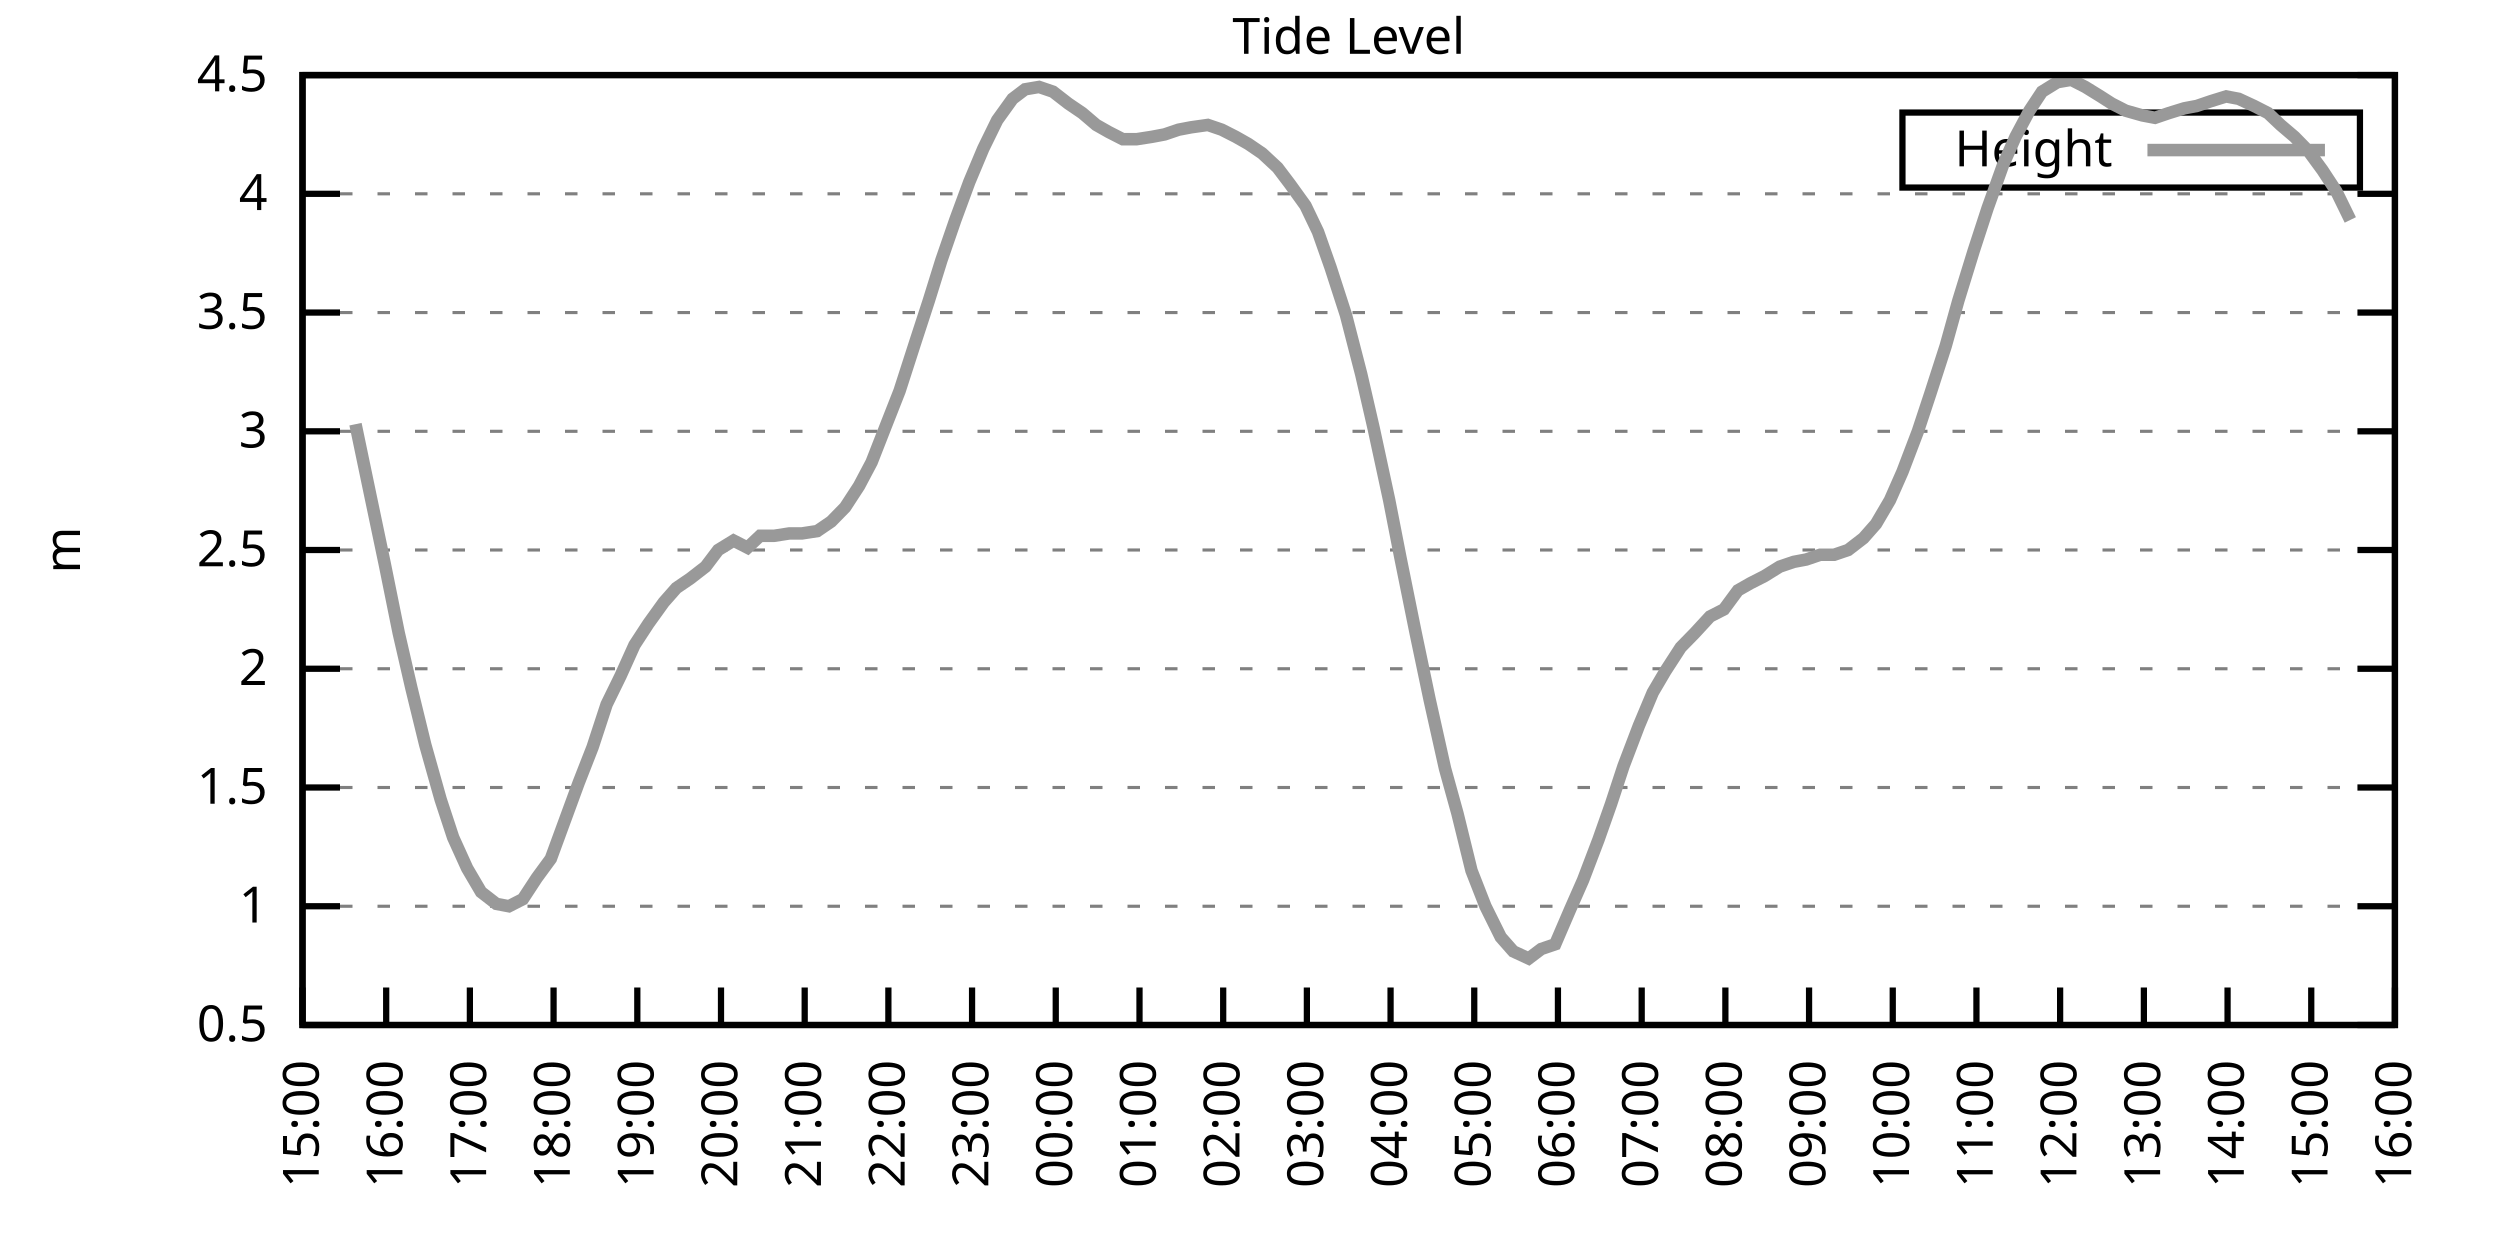
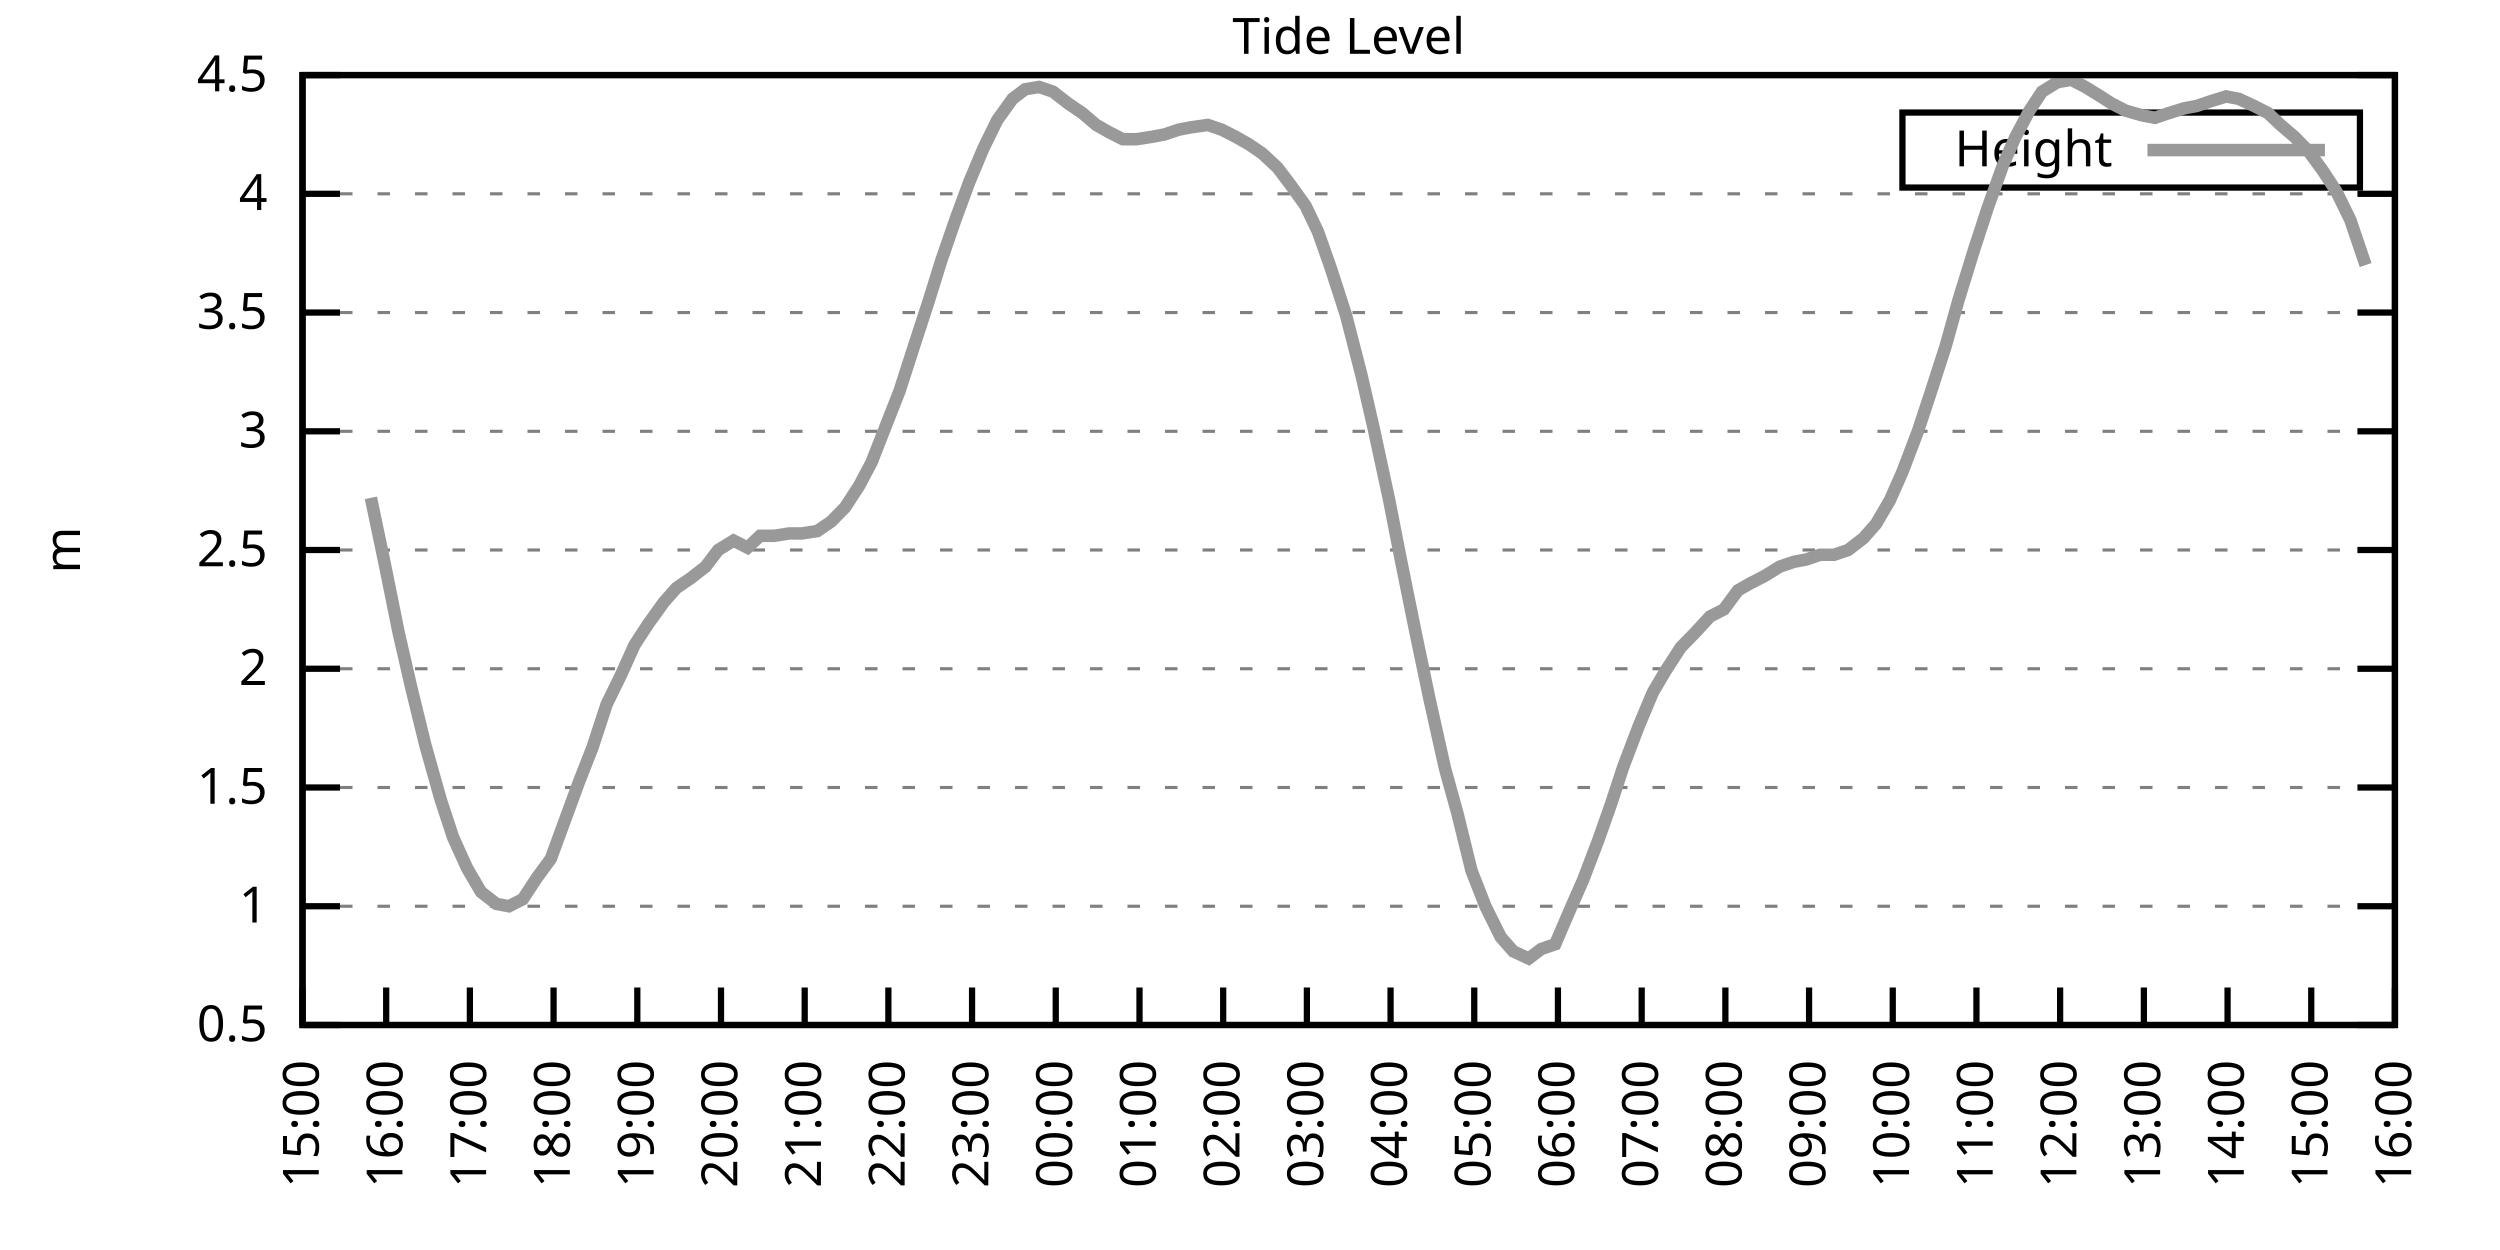
<svg xmlns="http://www.w3.org/2000/svg" xmlns:xlink="http://www.w3.org/1999/xlink" width="400" height="200" viewBox="0 0 400 200">
  <g id="gnuplot_canvas">
    <rect x="0" y="0" width="400" height="200" fill="none" />
    <defs>
      <circle id="gpDot" r="0.5" stroke-width="0.5" stroke="currentColor" />
      <path id="gpPt0" stroke-width="0.333" stroke="currentColor" d="M-1,0 h2 M0,-1 v2" />
      <path id="gpPt1" stroke-width="0.333" stroke="currentColor" d="M-1,-1 L1,1 M1,-1 L-1,1" />
      <path id="gpPt2" stroke-width="0.333" stroke="currentColor" d="M-1,0 L1,0 M0,-1 L0,1 M-1,-1 L1,1 M-1,1 L1,-1" />
      <rect id="gpPt3" stroke-width="0.333" stroke="currentColor" x="-1" y="-1" width="2" height="2" />
      <rect id="gpPt4" stroke-width="0.333" stroke="currentColor" fill="currentColor" x="-1" y="-1" width="2" height="2" />
      <circle id="gpPt5" stroke-width="0.333" stroke="currentColor" cx="0" cy="0" r="1" />
      <use xlink:href="#gpPt5" id="gpPt6" fill="currentColor" stroke="none" />
      <path id="gpPt7" stroke-width="0.333" stroke="currentColor" d="M0,-1.33 L-1.33,0.67 L1.33,0.67 z" />
      <use xlink:href="#gpPt7" id="gpPt8" fill="currentColor" stroke="none" />
      <use xlink:href="#gpPt7" id="gpPt9" stroke="currentColor" transform="rotate(180)" />
      <use xlink:href="#gpPt9" id="gpPt10" fill="currentColor" stroke="none" />
      <use xlink:href="#gpPt3" id="gpPt11" stroke="currentColor" transform="rotate(45)" />
      <use xlink:href="#gpPt11" id="gpPt12" fill="currentColor" stroke="none" />
      <path id="gpPt13" stroke-width="0.333" stroke="currentColor" d="M0,1.330 L1.265,0.411 L0.782,-1.067 L-0.782,-1.076 L-1.265,0.411 z" />
      <use xlink:href="#gpPt13" id="gpPt14" fill="currentColor" stroke="none" />
      <filter id="textbox" filterUnits="objectBoundingBox" x="0" y="0" height="1" width="1">
        <feFlood flood-color="white" flood-opacity="1" result="bgnd" />
        <feComposite in="SourceGraphic" in2="bgnd" operator="atop" />
      </filter>
      <filter id="greybox" filterUnits="objectBoundingBox" x="0" y="0" height="1" width="1">
        <feFlood flood-color="lightgrey" flood-opacity="1" result="grey" />
        <feComposite in="SourceGraphic" in2="grey" operator="atop" />
      </filter>
    </defs>
    <g fill="none" color="white" stroke="currentColor" stroke-width="1.00" stroke-linecap="butt" stroke-linejoin="miter">
</g>
    <g fill="none" color="black" stroke="currentColor" stroke-width="1.00" stroke-linecap="butt" stroke-linejoin="miter">
      <g stroke="none" shape-rendering="crispEdges">
        <polygon fill="rgb(255, 255, 255)" points="48.40,164.00 383.18,164.00 383.18,12.02 48.40,12.02 " />
      </g>
    </g>
    <g fill="none" color="black" stroke="currentColor" stroke-width="1.00" stroke-linecap="butt" stroke-linejoin="miter">
</g>
    <g fill="none" color="black" stroke="black" stroke-width="0.50" stroke-linecap="butt" stroke-linejoin="miter">
</g>
    <g fill="none" color="gray" stroke="currentColor" stroke-width="0.50" stroke-linecap="butt" stroke-linejoin="miter">
      <path stroke="gray" stroke-dasharray="2,4" class="gridline" d="M48.40,164.00 L383.19,164.00  " />
    </g>
    <g fill="none" color="gray" stroke="gray" stroke-width="1.00" stroke-linecap="butt" stroke-linejoin="miter">
</g>
    <g fill="none" color="black" stroke="currentColor" stroke-width="1.00" stroke-linecap="butt" stroke-linejoin="miter">
      <path stroke="black" d="M48.40,164.00 L54.40,164.00 M383.19,164.00 L377.19,164.00  " />
      <g transform="translate(42.80,166.60)" stroke="none" fill="black" font-family="Sans" font-size="8.00" text-anchor="end">
        <text>
          <tspan font-family="Sans"> 0.5</tspan>
        </text>
      </g>
    </g>
    <g fill="none" color="black" stroke="currentColor" stroke-width="1.00" stroke-linecap="butt" stroke-linejoin="miter">
</g>
    <g fill="none" color="black" stroke="black" stroke-width="0.50" stroke-linecap="butt" stroke-linejoin="miter">
</g>
    <g fill="none" color="gray" stroke="currentColor" stroke-width="0.50" stroke-linecap="butt" stroke-linejoin="miter">
      <path stroke="gray" stroke-dasharray="2,4" class="gridline" d="M48.40,145.00 L383.19,145.00  " />
    </g>
    <g fill="none" color="gray" stroke="gray" stroke-width="1.00" stroke-linecap="butt" stroke-linejoin="miter">
</g>
    <g fill="none" color="black" stroke="currentColor" stroke-width="1.00" stroke-linecap="butt" stroke-linejoin="miter">
      <path stroke="black" d="M48.40,145.00 L54.40,145.00 M383.19,145.00 L377.19,145.00  " />
      <g transform="translate(42.80,147.60)" stroke="none" fill="black" font-family="Sans" font-size="8.00" text-anchor="end">
        <text>
          <tspan font-family="Sans"> 1</tspan>
        </text>
      </g>
    </g>
    <g fill="none" color="black" stroke="currentColor" stroke-width="1.00" stroke-linecap="butt" stroke-linejoin="miter">
</g>
    <g fill="none" color="black" stroke="black" stroke-width="0.50" stroke-linecap="butt" stroke-linejoin="miter">
</g>
    <g fill="none" color="gray" stroke="currentColor" stroke-width="0.50" stroke-linecap="butt" stroke-linejoin="miter">
      <path stroke="gray" stroke-dasharray="2,4" class="gridline" d="M48.40,126.00 L383.19,126.00  " />
    </g>
    <g fill="none" color="gray" stroke="gray" stroke-width="1.00" stroke-linecap="butt" stroke-linejoin="miter">
</g>
    <g fill="none" color="black" stroke="currentColor" stroke-width="1.00" stroke-linecap="butt" stroke-linejoin="miter">
      <path stroke="black" d="M48.40,126.00 L54.40,126.00 M383.19,126.00 L377.19,126.00  " />
      <g transform="translate(42.80,128.60)" stroke="none" fill="black" font-family="Sans" font-size="8.00" text-anchor="end">
        <text>
          <tspan font-family="Sans"> 1.5</tspan>
        </text>
      </g>
    </g>
    <g fill="none" color="black" stroke="currentColor" stroke-width="1.00" stroke-linecap="butt" stroke-linejoin="miter">
</g>
    <g fill="none" color="black" stroke="black" stroke-width="0.50" stroke-linecap="butt" stroke-linejoin="miter">
</g>
    <g fill="none" color="gray" stroke="currentColor" stroke-width="0.50" stroke-linecap="butt" stroke-linejoin="miter">
      <path stroke="gray" stroke-dasharray="2,4" class="gridline" d="M48.40,107.00 L383.19,107.00  " />
    </g>
    <g fill="none" color="gray" stroke="gray" stroke-width="1.00" stroke-linecap="butt" stroke-linejoin="miter">
</g>
    <g fill="none" color="black" stroke="currentColor" stroke-width="1.00" stroke-linecap="butt" stroke-linejoin="miter">
      <path stroke="black" d="M48.40,107.00 L54.40,107.00 M383.19,107.00 L377.19,107.00  " />
      <g transform="translate(42.80,109.60)" stroke="none" fill="black" font-family="Sans" font-size="8.00" text-anchor="end">
        <text>
          <tspan font-family="Sans"> 2</tspan>
        </text>
      </g>
    </g>
    <g fill="none" color="black" stroke="currentColor" stroke-width="1.00" stroke-linecap="butt" stroke-linejoin="miter">
</g>
    <g fill="none" color="black" stroke="black" stroke-width="0.50" stroke-linecap="butt" stroke-linejoin="miter">
</g>
    <g fill="none" color="gray" stroke="currentColor" stroke-width="0.50" stroke-linecap="butt" stroke-linejoin="miter">
      <path stroke="gray" stroke-dasharray="2,4" class="gridline" d="M48.40,88.00 L383.19,88.00  " />
    </g>
    <g fill="none" color="gray" stroke="gray" stroke-width="1.00" stroke-linecap="butt" stroke-linejoin="miter">
</g>
    <g fill="none" color="black" stroke="currentColor" stroke-width="1.00" stroke-linecap="butt" stroke-linejoin="miter">
      <path stroke="black" d="M48.40,88.00 L54.40,88.00 M383.19,88.00 L377.19,88.00  " />
      <g transform="translate(42.80,90.60)" stroke="none" fill="black" font-family="Sans" font-size="8.00" text-anchor="end">
        <text>
          <tspan font-family="Sans"> 2.5</tspan>
        </text>
      </g>
    </g>
    <g fill="none" color="black" stroke="currentColor" stroke-width="1.00" stroke-linecap="butt" stroke-linejoin="miter">
</g>
    <g fill="none" color="black" stroke="black" stroke-width="0.50" stroke-linecap="butt" stroke-linejoin="miter">
</g>
    <g fill="none" color="gray" stroke="currentColor" stroke-width="0.50" stroke-linecap="butt" stroke-linejoin="miter">
      <path stroke="gray" stroke-dasharray="2,4" class="gridline" d="M48.40,69.01 L383.19,69.01  " />
    </g>
    <g fill="none" color="gray" stroke="gray" stroke-width="1.00" stroke-linecap="butt" stroke-linejoin="miter">
</g>
    <g fill="none" color="black" stroke="currentColor" stroke-width="1.00" stroke-linecap="butt" stroke-linejoin="miter">
      <path stroke="black" d="M48.40,69.01 L54.40,69.01 M383.19,69.01 L377.19,69.01  " />
      <g transform="translate(42.80,71.61)" stroke="none" fill="black" font-family="Sans" font-size="8.00" text-anchor="end">
        <text>
          <tspan font-family="Sans"> 3</tspan>
        </text>
      </g>
    </g>
    <g fill="none" color="black" stroke="currentColor" stroke-width="1.00" stroke-linecap="butt" stroke-linejoin="miter">
</g>
    <g fill="none" color="black" stroke="black" stroke-width="0.50" stroke-linecap="butt" stroke-linejoin="miter">
</g>
    <g fill="none" color="gray" stroke="currentColor" stroke-width="0.50" stroke-linecap="butt" stroke-linejoin="miter">
      <path stroke="gray" stroke-dasharray="2,4" class="gridline" d="M48.40,50.01 L383.19,50.01  " />
    </g>
    <g fill="none" color="gray" stroke="gray" stroke-width="1.00" stroke-linecap="butt" stroke-linejoin="miter">
</g>
    <g fill="none" color="black" stroke="currentColor" stroke-width="1.00" stroke-linecap="butt" stroke-linejoin="miter">
      <path stroke="black" d="M48.40,50.01 L54.40,50.01 M383.19,50.01 L377.19,50.01  " />
      <g transform="translate(42.80,52.61)" stroke="none" fill="black" font-family="Sans" font-size="8.00" text-anchor="end">
        <text>
          <tspan font-family="Sans"> 3.5</tspan>
        </text>
      </g>
    </g>
    <g fill="none" color="black" stroke="currentColor" stroke-width="1.00" stroke-linecap="butt" stroke-linejoin="miter">
</g>
    <g fill="none" color="black" stroke="black" stroke-width="0.50" stroke-linecap="butt" stroke-linejoin="miter">
</g>
    <g fill="none" color="gray" stroke="currentColor" stroke-width="0.50" stroke-linecap="butt" stroke-linejoin="miter">
      <path stroke="gray" stroke-dasharray="2,4" class="gridline" d="M48.40,31.01 L383.19,31.01  " />
    </g>
    <g fill="none" color="gray" stroke="gray" stroke-width="1.00" stroke-linecap="butt" stroke-linejoin="miter">
</g>
    <g fill="none" color="black" stroke="currentColor" stroke-width="1.00" stroke-linecap="butt" stroke-linejoin="miter">
      <path stroke="black" d="M48.40,31.01 L54.40,31.01 M383.19,31.01 L377.19,31.01  " />
      <g transform="translate(42.80,33.61)" stroke="none" fill="black" font-family="Sans" font-size="8.00" text-anchor="end">
        <text>
          <tspan font-family="Sans"> 4</tspan>
        </text>
      </g>
    </g>
    <g fill="none" color="black" stroke="currentColor" stroke-width="1.00" stroke-linecap="butt" stroke-linejoin="miter">
</g>
    <g fill="none" color="black" stroke="black" stroke-width="0.50" stroke-linecap="butt" stroke-linejoin="miter">
</g>
    <g fill="none" color="gray" stroke="currentColor" stroke-width="0.50" stroke-linecap="butt" stroke-linejoin="miter">
      <path stroke="gray" stroke-dasharray="2,4" class="gridline" d="M48.40,12.01 L383.19,12.01  " />
    </g>
    <g fill="none" color="gray" stroke="gray" stroke-width="1.00" stroke-linecap="butt" stroke-linejoin="miter">
</g>
    <g fill="none" color="black" stroke="currentColor" stroke-width="1.00" stroke-linecap="butt" stroke-linejoin="miter">
      <path stroke="black" d="M48.40,12.01 L54.40,12.01 M383.19,12.01 L377.19,12.01  " />
      <g transform="translate(42.80,14.61)" stroke="none" fill="black" font-family="Sans" font-size="8.00" text-anchor="end">
        <text>
          <tspan font-family="Sans"> 4.5</tspan>
        </text>
      </g>
    </g>
    <g fill="none" color="black" stroke="currentColor" stroke-width="1.00" stroke-linecap="butt" stroke-linejoin="miter">
      <path stroke="black" d="M48.40,164.00 L48.40,158.00  " />
      <g transform="translate(51.00,169.60) rotate(270.00)" stroke="none" fill="black" font-family="Sans" font-size="8.00" text-anchor="end">
        <text>
          <tspan font-family="Sans">15:00</tspan>
        </text>
      </g>
    </g>
    <g fill="none" color="black" stroke="currentColor" stroke-width="1.00" stroke-linecap="butt" stroke-linejoin="miter">
      <path stroke="black" d="M61.79,164.00 L61.79,158.00  " />
      <g transform="translate(64.39,169.60) rotate(270.00)" stroke="none" fill="black" font-family="Sans" font-size="8.00" text-anchor="end">
        <text>
          <tspan font-family="Sans">16:00</tspan>
        </text>
      </g>
    </g>
    <g fill="none" color="black" stroke="currentColor" stroke-width="1.00" stroke-linecap="butt" stroke-linejoin="miter">
      <path stroke="black" d="M75.18,164.00 L75.18,158.00  " />
      <g transform="translate(77.78,169.60) rotate(270.00)" stroke="none" fill="black" font-family="Sans" font-size="8.00" text-anchor="end">
        <text>
          <tspan font-family="Sans">17:00</tspan>
        </text>
      </g>
    </g>
    <g fill="none" color="black" stroke="currentColor" stroke-width="1.00" stroke-linecap="butt" stroke-linejoin="miter">
      <path stroke="black" d="M88.57,164.00 L88.57,158.00  " />
      <g transform="translate(91.17,169.60) rotate(270.00)" stroke="none" fill="black" font-family="Sans" font-size="8.00" text-anchor="end">
        <text>
          <tspan font-family="Sans">18:00</tspan>
        </text>
      </g>
    </g>
    <g fill="none" color="black" stroke="currentColor" stroke-width="1.00" stroke-linecap="butt" stroke-linejoin="miter">
      <path stroke="black" d="M101.97,164.00 L101.97,158.00  " />
      <g transform="translate(104.57,169.60) rotate(270.00)" stroke="none" fill="black" font-family="Sans" font-size="8.00" text-anchor="end">
        <text>
          <tspan font-family="Sans">19:00</tspan>
        </text>
      </g>
    </g>
    <g fill="none" color="black" stroke="currentColor" stroke-width="1.00" stroke-linecap="butt" stroke-linejoin="miter">
      <path stroke="black" d="M115.36,164.00 L115.36,158.00  " />
      <g transform="translate(117.96,169.60) rotate(270.00)" stroke="none" fill="black" font-family="Sans" font-size="8.00" text-anchor="end">
        <text>
          <tspan font-family="Sans">20:00</tspan>
        </text>
      </g>
    </g>
    <g fill="none" color="black" stroke="currentColor" stroke-width="1.00" stroke-linecap="butt" stroke-linejoin="miter">
      <path stroke="black" d="M128.75,164.00 L128.75,158.00  " />
      <g transform="translate(131.35,169.60) rotate(270.00)" stroke="none" fill="black" font-family="Sans" font-size="8.00" text-anchor="end">
        <text>
          <tspan font-family="Sans">21:00</tspan>
        </text>
      </g>
    </g>
    <g fill="none" color="black" stroke="currentColor" stroke-width="1.00" stroke-linecap="butt" stroke-linejoin="miter">
      <path stroke="black" d="M142.14,164.00 L142.14,158.00  " />
      <g transform="translate(144.74,169.60) rotate(270.00)" stroke="none" fill="black" font-family="Sans" font-size="8.00" text-anchor="end">
        <text>
          <tspan font-family="Sans">22:00</tspan>
        </text>
      </g>
    </g>
    <g fill="none" color="black" stroke="currentColor" stroke-width="1.00" stroke-linecap="butt" stroke-linejoin="miter">
      <path stroke="black" d="M155.53,164.00 L155.53,158.00  " />
      <g transform="translate(158.13,169.60) rotate(270.00)" stroke="none" fill="black" font-family="Sans" font-size="8.00" text-anchor="end">
        <text>
          <tspan font-family="Sans">23:00</tspan>
        </text>
      </g>
    </g>
    <g fill="none" color="black" stroke="currentColor" stroke-width="1.00" stroke-linecap="butt" stroke-linejoin="miter">
      <path stroke="black" d="M168.92,164.00 L168.92,158.00  " />
      <g transform="translate(171.52,169.60) rotate(270.00)" stroke="none" fill="black" font-family="Sans" font-size="8.00" text-anchor="end">
        <text>
          <tspan font-family="Sans">00:00</tspan>
        </text>
      </g>
    </g>
    <g fill="none" color="black" stroke="currentColor" stroke-width="1.00" stroke-linecap="butt" stroke-linejoin="miter">
      <path stroke="black" d="M182.32,164.00 L182.32,158.00  " />
      <g transform="translate(184.92,169.60) rotate(270.00)" stroke="none" fill="black" font-family="Sans" font-size="8.00" text-anchor="end">
        <text>
          <tspan font-family="Sans">01:00</tspan>
        </text>
      </g>
    </g>
    <g fill="none" color="black" stroke="currentColor" stroke-width="1.00" stroke-linecap="butt" stroke-linejoin="miter">
      <path stroke="black" d="M195.71,164.00 L195.71,158.00  " />
      <g transform="translate(198.31,169.60) rotate(270.00)" stroke="none" fill="black" font-family="Sans" font-size="8.00" text-anchor="end">
        <text>
          <tspan font-family="Sans">02:00</tspan>
        </text>
      </g>
    </g>
    <g fill="none" color="black" stroke="currentColor" stroke-width="1.00" stroke-linecap="butt" stroke-linejoin="miter">
      <path stroke="black" d="M209.10,164.00 L209.10,158.00  " />
      <g transform="translate(211.70,169.60) rotate(270.00)" stroke="none" fill="black" font-family="Sans" font-size="8.00" text-anchor="end">
        <text>
          <tspan font-family="Sans">03:00</tspan>
        </text>
      </g>
    </g>
    <g fill="none" color="black" stroke="currentColor" stroke-width="1.00" stroke-linecap="butt" stroke-linejoin="miter">
      <path stroke="black" d="M222.49,164.00 L222.49,158.00  " />
      <g transform="translate(225.09,169.60) rotate(270.00)" stroke="none" fill="black" font-family="Sans" font-size="8.00" text-anchor="end">
        <text>
          <tspan font-family="Sans">04:00</tspan>
        </text>
      </g>
    </g>
    <g fill="none" color="black" stroke="currentColor" stroke-width="1.00" stroke-linecap="butt" stroke-linejoin="miter">
      <path stroke="black" d="M235.88,164.00 L235.88,158.00  " />
      <g transform="translate(238.48,169.60) rotate(270.00)" stroke="none" fill="black" font-family="Sans" font-size="8.00" text-anchor="end">
        <text>
          <tspan font-family="Sans">05:00</tspan>
        </text>
      </g>
    </g>
    <g fill="none" color="black" stroke="currentColor" stroke-width="1.00" stroke-linecap="butt" stroke-linejoin="miter">
      <path stroke="black" d="M249.27,164.00 L249.27,158.00  " />
      <g transform="translate(251.87,169.60) rotate(270.00)" stroke="none" fill="black" font-family="Sans" font-size="8.00" text-anchor="end">
        <text>
          <tspan font-family="Sans">06:00</tspan>
        </text>
      </g>
    </g>
    <g fill="none" color="black" stroke="currentColor" stroke-width="1.00" stroke-linecap="butt" stroke-linejoin="miter">
      <path stroke="black" d="M262.67,164.00 L262.67,158.00  " />
      <g transform="translate(265.27,169.60) rotate(270.00)" stroke="none" fill="black" font-family="Sans" font-size="8.00" text-anchor="end">
        <text>
          <tspan font-family="Sans">07:00</tspan>
        </text>
      </g>
    </g>
    <g fill="none" color="black" stroke="currentColor" stroke-width="1.00" stroke-linecap="butt" stroke-linejoin="miter">
      <path stroke="black" d="M276.06,164.00 L276.06,158.00  " />
      <g transform="translate(278.66,169.60) rotate(270.00)" stroke="none" fill="black" font-family="Sans" font-size="8.00" text-anchor="end">
        <text>
          <tspan font-family="Sans">08:00</tspan>
        </text>
      </g>
    </g>
    <g fill="none" color="black" stroke="currentColor" stroke-width="1.00" stroke-linecap="butt" stroke-linejoin="miter">
      <path stroke="black" d="M289.45,164.00 L289.45,158.00  " />
      <g transform="translate(292.05,169.60) rotate(270.00)" stroke="none" fill="black" font-family="Sans" font-size="8.00" text-anchor="end">
        <text>
          <tspan font-family="Sans">09:00</tspan>
        </text>
      </g>
    </g>
    <g fill="none" color="black" stroke="currentColor" stroke-width="1.00" stroke-linecap="butt" stroke-linejoin="miter">
      <path stroke="black" d="M302.84,164.00 L302.84,158.00  " />
      <g transform="translate(305.44,169.60) rotate(270.00)" stroke="none" fill="black" font-family="Sans" font-size="8.00" text-anchor="end">
        <text>
          <tspan font-family="Sans">10:00</tspan>
        </text>
      </g>
    </g>
    <g fill="none" color="black" stroke="currentColor" stroke-width="1.00" stroke-linecap="butt" stroke-linejoin="miter">
      <path stroke="black" d="M316.23,164.00 L316.23,158.00  " />
      <g transform="translate(318.83,169.60) rotate(270.00)" stroke="none" fill="black" font-family="Sans" font-size="8.00" text-anchor="end">
        <text>
          <tspan font-family="Sans">11:00</tspan>
        </text>
      </g>
    </g>
    <g fill="none" color="black" stroke="currentColor" stroke-width="1.00" stroke-linecap="butt" stroke-linejoin="miter">
      <path stroke="black" d="M329.62,164.00 L329.62,158.00  " />
      <g transform="translate(332.22,169.60) rotate(270.00)" stroke="none" fill="black" font-family="Sans" font-size="8.00" text-anchor="end">
        <text>
          <tspan font-family="Sans">12:00</tspan>
        </text>
      </g>
    </g>
    <g fill="none" color="black" stroke="currentColor" stroke-width="1.00" stroke-linecap="butt" stroke-linejoin="miter">
      <path stroke="black" d="M343.02,164.00 L343.02,158.00  " />
      <g transform="translate(345.62,169.60) rotate(270.00)" stroke="none" fill="black" font-family="Sans" font-size="8.00" text-anchor="end">
        <text>
          <tspan font-family="Sans">13:00</tspan>
        </text>
      </g>
    </g>
    <g fill="none" color="black" stroke="currentColor" stroke-width="1.00" stroke-linecap="butt" stroke-linejoin="miter">
      <path stroke="black" d="M356.41,164.00 L356.41,158.00  " />
      <g transform="translate(359.01,169.60) rotate(270.00)" stroke="none" fill="black" font-family="Sans" font-size="8.00" text-anchor="end">
        <text>
          <tspan font-family="Sans">14:00</tspan>
        </text>
      </g>
    </g>
    <g fill="none" color="black" stroke="currentColor" stroke-width="1.00" stroke-linecap="butt" stroke-linejoin="miter">
      <path stroke="black" d="M369.80,164.00 L369.80,158.00  " />
      <g transform="translate(372.40,169.60) rotate(270.00)" stroke="none" fill="black" font-family="Sans" font-size="8.00" text-anchor="end">
        <text>
          <tspan font-family="Sans">15:00</tspan>
        </text>
      </g>
    </g>
    <g fill="none" color="black" stroke="currentColor" stroke-width="1.00" stroke-linecap="butt" stroke-linejoin="miter">
      <path stroke="black" d="M383.19,164.00 L383.19,158.00  " />
      <g transform="translate(385.79,169.60) rotate(270.00)" stroke="none" fill="black" font-family="Sans" font-size="8.00" text-anchor="end">
        <text>
          <tspan font-family="Sans">16:00</tspan>
        </text>
      </g>
    </g>
    <g fill="none" color="black" stroke="currentColor" stroke-width="1.00" stroke-linecap="butt" stroke-linejoin="miter">
</g>
    <g fill="none" color="black" stroke="currentColor" stroke-width="1.00" stroke-linecap="butt" stroke-linejoin="miter">
      <path stroke="black" d="M48.40,12.01 L48.40,164.00 L383.19,164.00 L383.19,12.01 L48.40,12.01 Z  " />
    </g>
    <g fill="none" color="black" stroke="currentColor" stroke-width="1.00" stroke-linecap="butt" stroke-linejoin="miter">
</g>
    <g fill="none" color="black" stroke="currentColor" stroke-width="1.00" stroke-linecap="butt" stroke-linejoin="miter">
      <path stroke="black" d="M304.39,30.01 L304.39,18.01 L377.59,18.01 L377.59,30.01 L304.39,30.01 Z  " />
    </g>
    <g id="Tide_level_plot_1">
      <g fill="none" color="white" stroke="black" stroke-width="2.00" stroke-linecap="butt" stroke-linejoin="miter">
</g>
      <g fill="none" color="black" stroke="currentColor" stroke-width="2.00" stroke-linecap="butt" stroke-linejoin="miter">
        <g transform="translate(337.99,26.61)" stroke="none" fill="black" font-family="Sans" font-size="8.00" text-anchor="end">
          <text>
            <tspan font-family="Sans">Height</tspan>
          </text>
        </g>
      </g>
      <g fill="none" color="black" stroke="currentColor" stroke-width="2.00" stroke-linecap="butt" stroke-linejoin="miter">
-         <path stroke="rgb(153, 153, 153)" d="M343.59,24.01 L371.99,24.01 M56.88,67.87 L59.34,79.65 L61.57,90.28 L63.80,101.30 L65.81,110.04 L68.04,119.16   L70.50,127.90 L72.50,133.98 L74.74,138.92 L76.97,142.72 L79.42,144.62 L81.43,145.00 L83.66,143.86 L85.90,140.44   L88.13,137.40 L90.36,131.32 L92.59,125.24 L94.82,119.54 L97.06,112.70 L99.29,108.14 L101.52,103.20 L103.75,99.78   L106.21,96.36 L108.22,94.08 L110.45,92.56 L112.90,90.66 L114.91,88.00 L117.37,86.49 L119.60,87.63 L121.61,85.73   L123.84,85.73 L126.29,85.35 L128.30,85.35 L130.76,84.97 L132.99,83.45 L135.22,81.17 L137.45,77.75 L139.46,73.95   L141.69,68.25 L143.93,62.55 L146.38,54.95 L148.61,48.11 L150.62,41.65 L152.85,35.19 L155.09,29.11 L157.32,23.79   L159.55,19.23 L162.01,15.81 L164.01,14.29 L166.25,13.91 L168.48,14.67 L170.93,16.57 L173.17,18.09 L175.40,19.99   L177.41,21.13 L179.64,22.27 L181.87,22.27 L184.32,21.89 L186.33,21.51 L188.57,20.75 L190.57,20.37 L193.25,19.99   L195.48,20.75 L197.72,21.89 L199.73,23.03 L201.96,24.55 L204.41,26.83 L206.42,29.49 L208.88,32.91 L210.88,37.09   L212.89,42.79 L215.35,50.39 L217.80,59.89 L219.81,68.63 L222.27,80.03 L224.05,89.14 L226.51,101.30 L228.74,111.94   L231.20,122.96 L233.20,130.18 L235.44,139.30 L237.67,145.00 L240.12,149.94 L242.13,152.22 L244.59,153.36 L246.60,151.84   L248.83,151.08 L251.28,145.38 L253.29,140.82 L255.75,134.36 L257.76,128.66 L259.76,122.58 L262.22,116.12 L264.45,110.80   L266.46,107.38 L268.92,103.58 L271.15,101.30 L273.60,98.64 L275.83,97.50 L278.07,94.46 L280.07,93.32 L282.31,92.18   L284.76,90.66 L286.99,89.90 L289.00,89.52 L291.23,88.76 L293.47,88.76 L295.70,88.00 L298.15,86.11 L300.16,83.83   L302.39,80.03 L304.40,75.47 L306.86,69.01 L308.87,62.93 L311.32,55.33 L313.33,48.11 L315.79,40.13 L318.02,33.29   L320.47,26.45 L322.48,21.89 L324.71,17.71 L326.72,14.67 L329.18,13.15 L331.41,12.77 L333.64,13.91 L336.10,15.43   L337.88,16.57 L340.11,17.71 L342.79,18.47 L344.80,18.85 L347.03,18.09 L349.49,17.33 L351.50,16.95 L353.73,16.19   L356.18,15.43 L358.19,15.81 L360.65,16.95 L362.88,18.09 L364.89,19.99 L367.12,21.89 L369.35,24.17 L371.58,27.21   L373.82,30.63 L376.05,35.19  " />
+         <path stroke="rgb(153, 153, 153)" d="M343.59,24.01 L371.99,24.01 M59.34,79.65 L61.57,90.28 L63.80,101.30 L65.81,110.04 L68.04,119.16 L70.50,127.90   L72.50,133.98 L74.74,138.92 L76.97,142.72 L79.42,144.62 L81.43,145.00 L83.66,143.86 L85.90,140.44 L88.13,137.40   L90.36,131.32 L92.59,125.24 L94.82,119.54 L97.06,112.70 L99.29,108.14 L101.52,103.20 L103.75,99.78 L106.21,96.36   L108.22,94.08 L110.45,92.56 L112.90,90.66 L114.91,88.00 L117.37,86.49 L119.60,87.63 L121.61,85.73 L123.84,85.73   L126.29,85.35 L128.30,85.35 L130.76,84.97 L132.99,83.45 L135.22,81.17 L137.45,77.75 L139.46,73.95 L141.69,68.25   L143.93,62.55 L146.38,54.95 L148.61,48.11 L150.62,41.65 L152.85,35.19 L155.09,29.11 L157.32,23.79 L159.55,19.23   L162.01,15.81 L164.01,14.29 L166.25,13.91 L168.48,14.67 L170.93,16.57 L173.17,18.09 L175.40,19.99 L177.41,21.13   L179.64,22.27 L181.87,22.27 L184.32,21.89 L186.33,21.51 L188.57,20.75 L190.57,20.37 L193.25,19.99 L195.48,20.75   L197.72,21.89 L199.73,23.03 L201.96,24.55 L204.41,26.83 L206.42,29.49 L208.88,32.91 L210.88,37.09 L212.89,42.79   L215.35,50.39 L217.80,59.89 L219.81,68.63 L222.27,80.03 L224.05,89.14 L226.51,101.30 L228.74,111.94 L231.20,122.96   L233.20,130.18 L235.44,139.30 L237.67,145.00 L240.12,149.94 L242.13,152.22 L244.59,153.36 L246.60,151.84 L248.83,151.08   L251.28,145.38 L253.29,140.82 L255.75,134.36 L257.76,128.66 L259.76,122.58 L262.22,116.12 L264.45,110.80 L266.46,107.38   L268.92,103.58 L271.15,101.30 L273.60,98.64 L275.83,97.50 L278.07,94.46 L280.07,93.32 L282.31,92.18 L284.76,90.66   L286.99,89.90 L289.00,89.52 L291.23,88.76 L293.47,88.76 L295.70,88.00 L298.15,86.11 L300.16,83.83 L302.39,80.03   L304.40,75.47 L306.86,69.01 L308.87,62.93 L311.32,55.33 L313.33,48.11 L315.79,40.13 L318.02,33.29 L320.47,26.45   L322.48,21.89 L324.71,17.71 L326.72,14.67 L329.18,13.15 L331.41,12.77 L333.64,13.91 L336.10,15.43 L337.88,16.57   L340.11,17.71 L342.79,18.47 L344.80,18.85 L347.03,18.09 L349.49,17.33 L351.50,16.95 L353.73,16.19 L356.18,15.43   L358.19,15.81 L360.65,16.95 L362.88,18.09 L364.89,19.99 L367.12,21.89 L369.35,24.17 L371.58,27.21 L373.82,30.63   L376.05,35.19 L378.50,42.41  " />
      </g>
    </g>
    <g fill="none" color="black" stroke="currentColor" stroke-width="2.00" stroke-linecap="butt" stroke-linejoin="miter">
</g>
    <g fill="none" color="black" stroke="black" stroke-width="1.00" stroke-linecap="butt" stroke-linejoin="miter">
</g>
    <g fill="none" color="black" stroke="currentColor" stroke-width="1.00" stroke-linecap="butt" stroke-linejoin="miter">
      <path stroke="black" d="M48.40,12.01 L48.40,164.00 L383.19,164.00 L383.19,12.01 L48.40,12.01 Z  " />
      <g transform="translate(12.80,88.01) rotate(270.00)" stroke="none" fill="black" font-family="Sans" font-size="8.00" text-anchor="middle">
        <text>
          <tspan font-family="Sans">m</tspan>
        </text>
      </g>
    </g>
    <g fill="none" color="black" stroke="currentColor" stroke-width="1.00" stroke-linecap="butt" stroke-linejoin="miter">
</g>
    <g fill="none" color="black" stroke="currentColor" stroke-width="1.00" stroke-linecap="butt" stroke-linejoin="miter">
      <g transform="translate(215.79,8.61)" stroke="none" fill="black" font-family="Sans" font-size="8.00" text-anchor="middle">
        <text>
          <tspan font-family="Sans">Tide Level</tspan>
        </text>
      </g>
    </g>
    <g fill="none" color="black" stroke="currentColor" stroke-width="1.00" stroke-linecap="butt" stroke-linejoin="miter">
</g>
  </g>
</svg>
